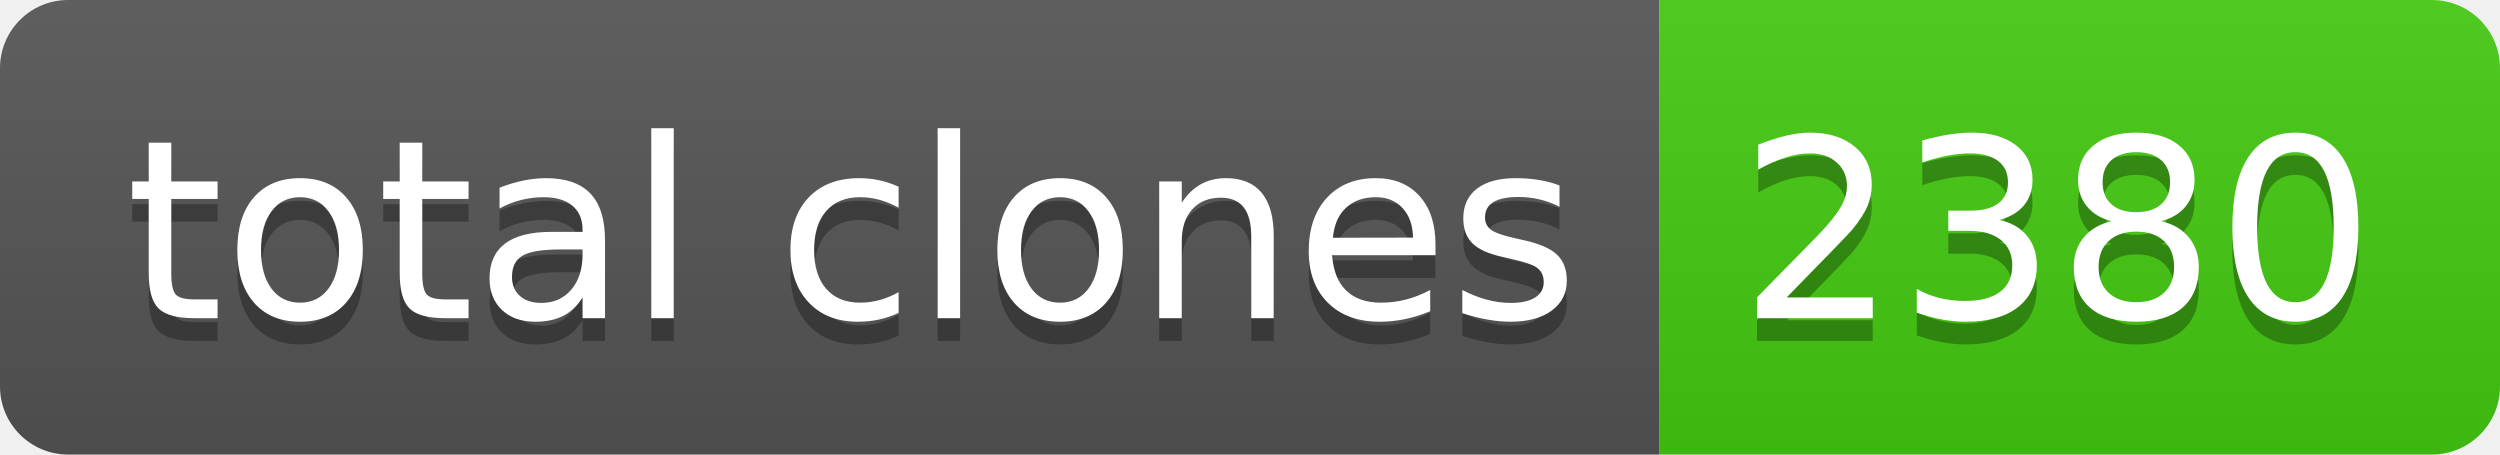
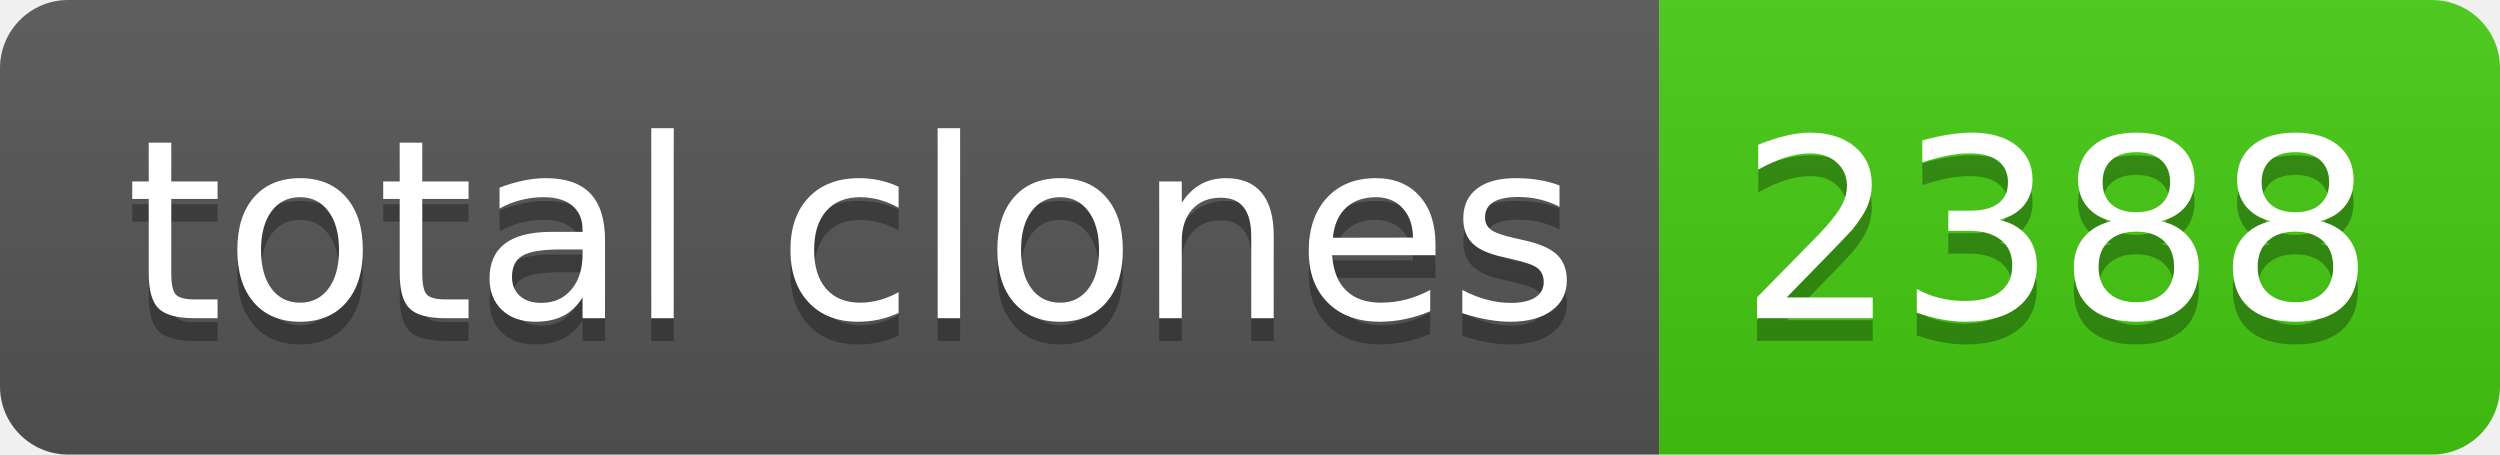
- <svg xmlns="http://www.w3.org/2000/svg" width="110" height="20" role="img" aria-label="total clones: 2380">
+ <svg xmlns="http://www.w3.org/2000/svg" width="110" height="20" role="img" aria-label="total clones: 2388">
  <linearGradient id="s" x2="0" y2="100%">
    <stop offset="0" stop-color="#bbb" stop-opacity=".1" />
    <stop offset="1" stop-opacity=".1" />
  </linearGradient>
  <clipPath id="r">
    <rect width="110" height="20" rx="3" fill="#fff" />
  </clipPath>
  <g clip-path="url(#r)">
    <rect width="73" height="20" fill="#555" />
    <rect x="73" width="37" height="20" fill="#4c1" />
    <rect width="110" height="20" fill="url(#s)" />
  </g>
  <g fill="#fff" text-anchor="middle" font-family="Verdana,Geneva,DejaVu Sans,sans-serif" text-rendering="geometricPrecision" font-size="110">
    <text aria-hidden="true" x="375" y="150" fill="#010101" fill-opacity=".3" transform="scale(.1)" textLength="630">total clones</text>
    <text x="375" y="140" transform="scale(.1)" fill="#fff" textLength="630">total clones</text>
-     <text aria-hidden="true" x="905" y="150" fill="#010101" fill-opacity=".3" transform="scale(.1)" textLength="270">2380</text>
-     <text x="905" y="140" transform="scale(.1)" fill="#fff" textLength="270">2380</text>
+     <text aria-hidden="true" x="905" y="150" fill="#010101" fill-opacity=".3" transform="scale(.1)" textLength="270">2388</text>
+     <text x="905" y="140" transform="scale(.1)" fill="#fff" textLength="270">2388</text>
  </g>
</svg>
